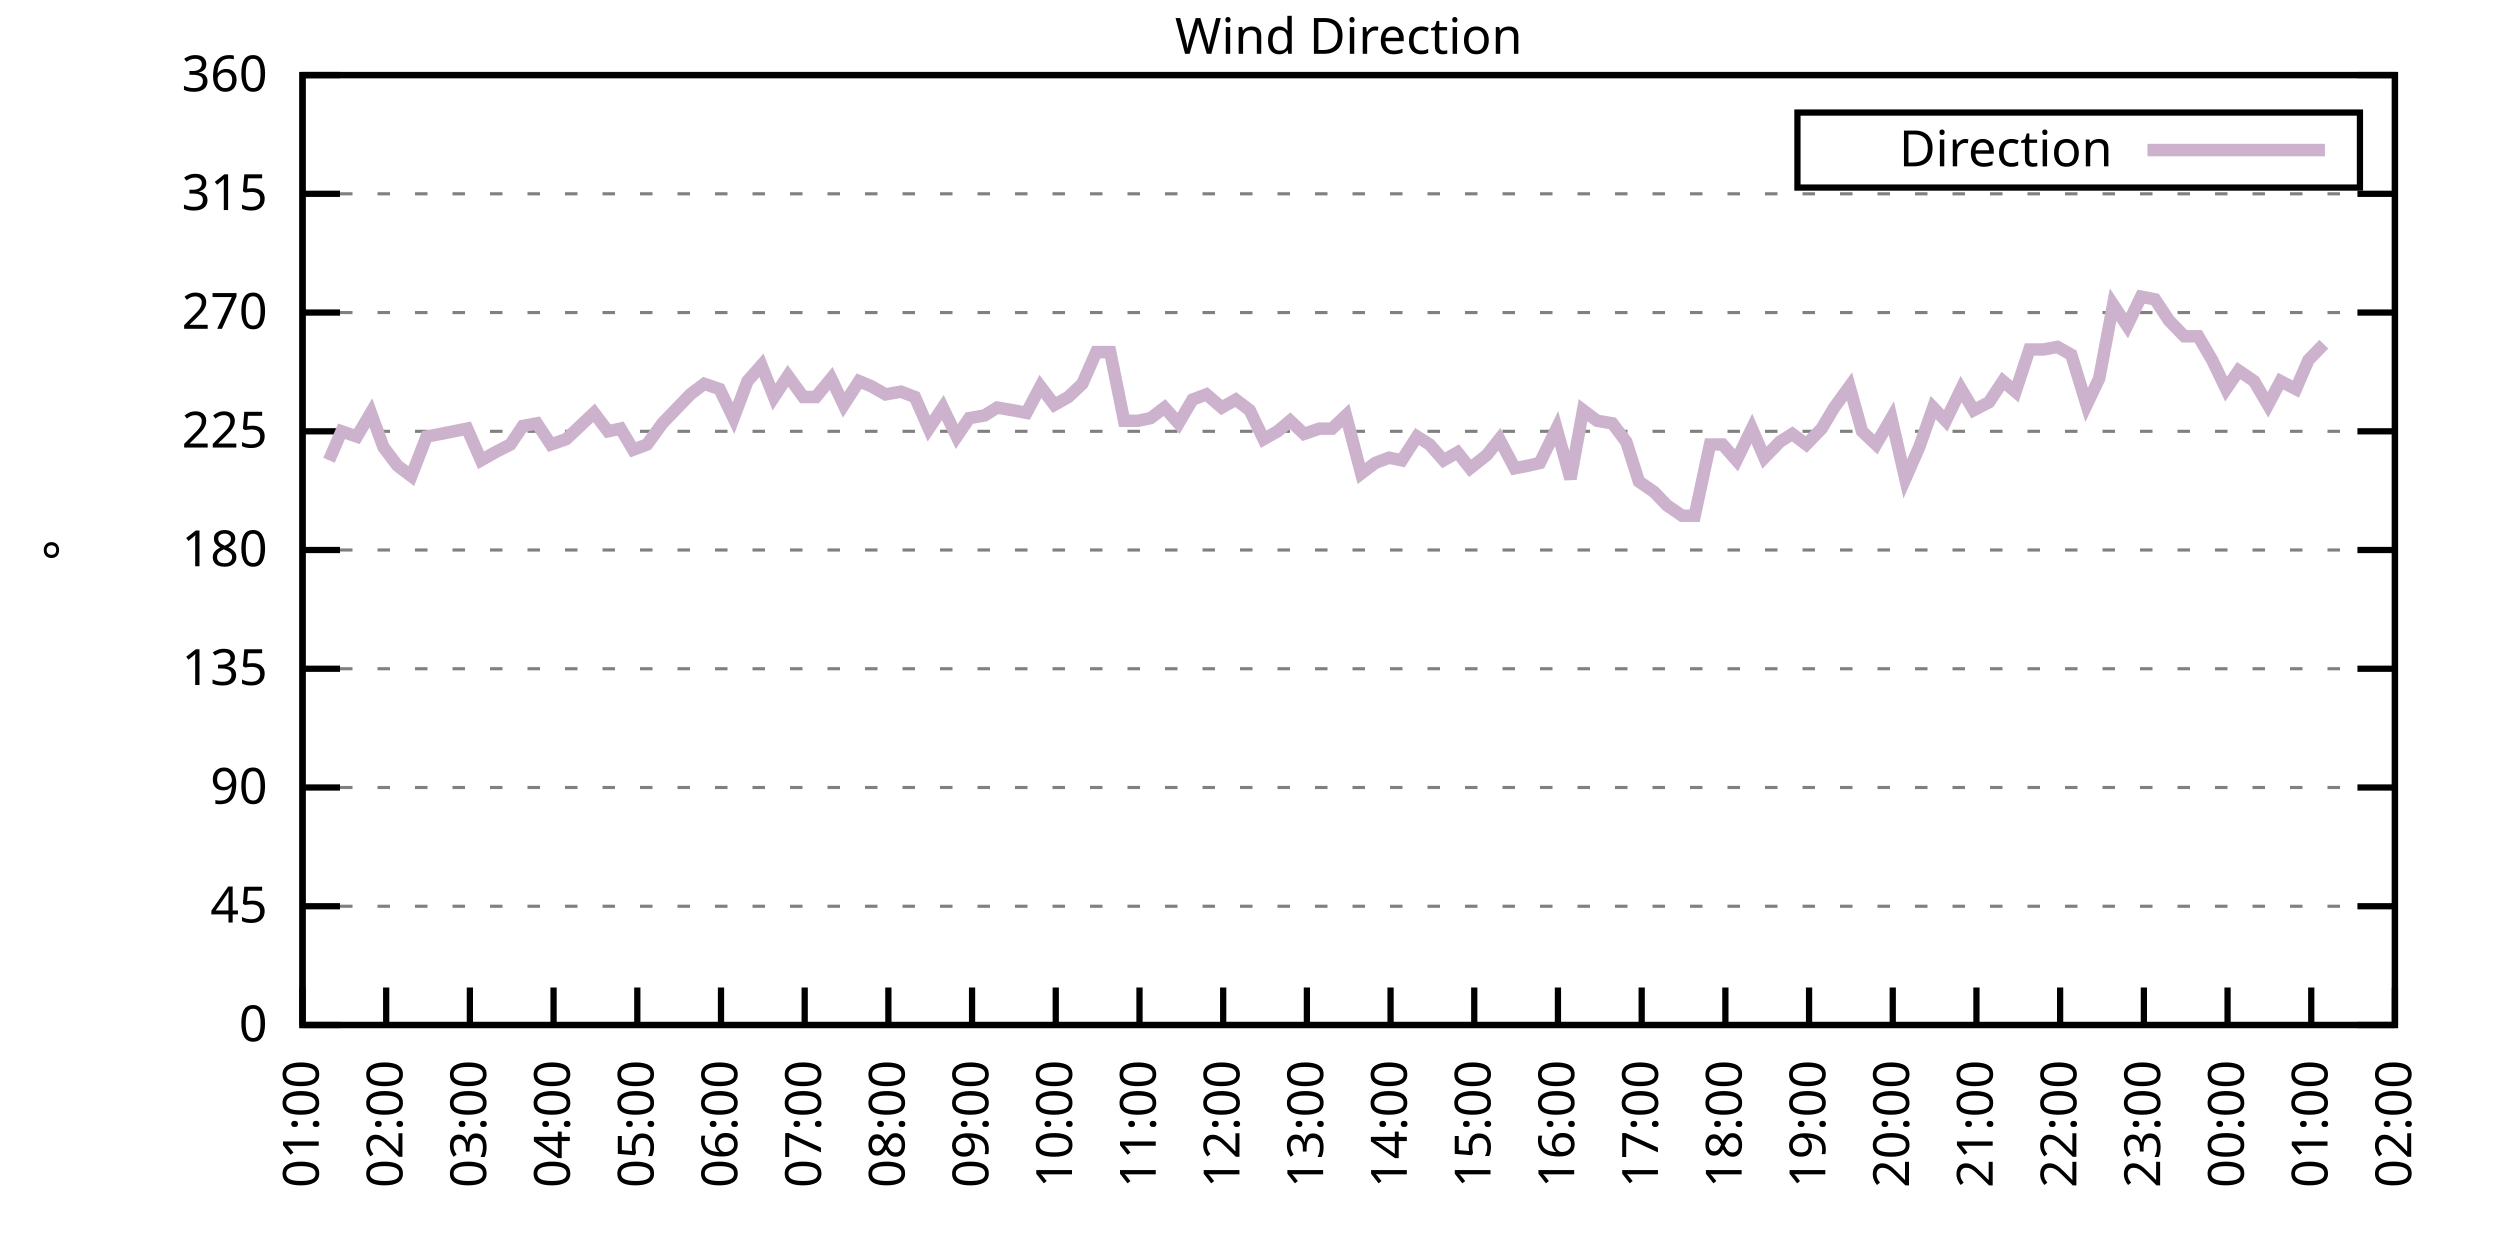
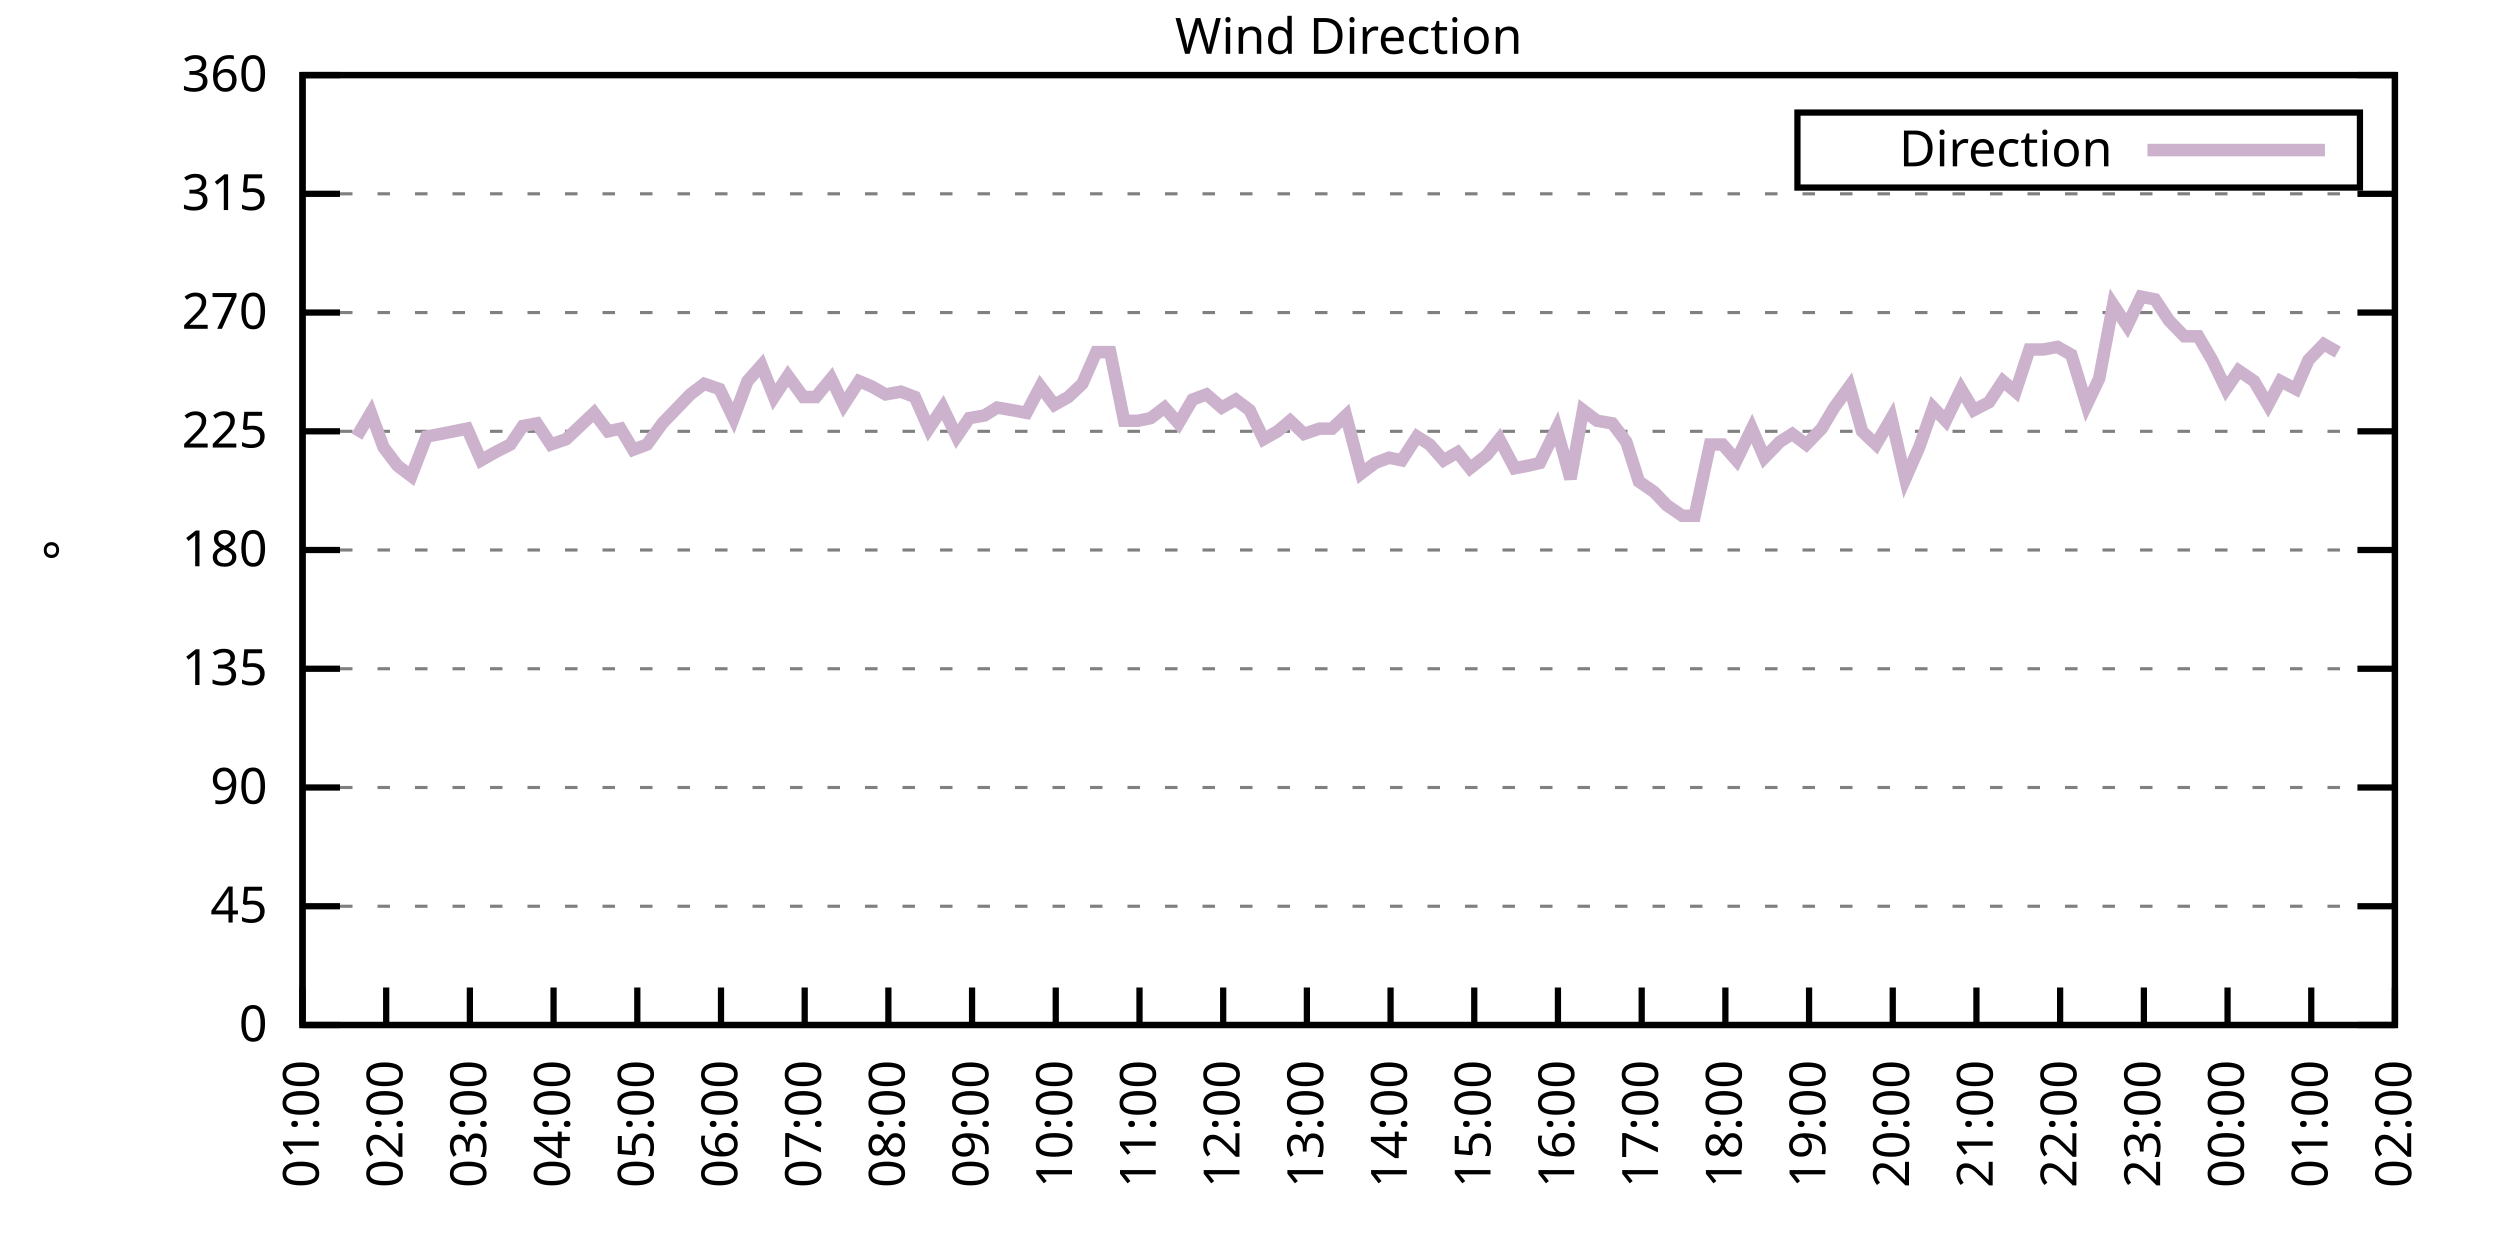
<svg xmlns="http://www.w3.org/2000/svg" xmlns:xlink="http://www.w3.org/1999/xlink" width="400" height="200" viewBox="0 0 400 200">
  <g id="gnuplot_canvas">
    <rect x="0" y="0" width="400" height="200" fill="none" />
    <defs>
      <circle id="gpDot" r="0.5" stroke-width="0.5" stroke="currentColor" />
      <path id="gpPt0" stroke-width="0.333" stroke="currentColor" d="M-1,0 h2 M0,-1 v2" />
      <path id="gpPt1" stroke-width="0.333" stroke="currentColor" d="M-1,-1 L1,1 M1,-1 L-1,1" />
      <path id="gpPt2" stroke-width="0.333" stroke="currentColor" d="M-1,0 L1,0 M0,-1 L0,1 M-1,-1 L1,1 M-1,1 L1,-1" />
      <rect id="gpPt3" stroke-width="0.333" stroke="currentColor" x="-1" y="-1" width="2" height="2" />
      <rect id="gpPt4" stroke-width="0.333" stroke="currentColor" fill="currentColor" x="-1" y="-1" width="2" height="2" />
      <circle id="gpPt5" stroke-width="0.333" stroke="currentColor" cx="0" cy="0" r="1" />
      <use xlink:href="#gpPt5" id="gpPt6" fill="currentColor" stroke="none" />
      <path id="gpPt7" stroke-width="0.333" stroke="currentColor" d="M0,-1.33 L-1.33,0.67 L1.33,0.67 z" />
      <use xlink:href="#gpPt7" id="gpPt8" fill="currentColor" stroke="none" />
      <use xlink:href="#gpPt7" id="gpPt9" stroke="currentColor" transform="rotate(180)" />
      <use xlink:href="#gpPt9" id="gpPt10" fill="currentColor" stroke="none" />
      <use xlink:href="#gpPt3" id="gpPt11" stroke="currentColor" transform="rotate(45)" />
      <use xlink:href="#gpPt11" id="gpPt12" fill="currentColor" stroke="none" />
      <path id="gpPt13" stroke-width="0.333" stroke="currentColor" d="M0,1.330 L1.265,0.411 L0.782,-1.067 L-0.782,-1.076 L-1.265,0.411 z" />
      <use xlink:href="#gpPt13" id="gpPt14" fill="currentColor" stroke="none" />
      <filter id="textbox" filterUnits="objectBoundingBox" x="0" y="0" height="1" width="1">
        <feFlood flood-color="white" flood-opacity="1" result="bgnd" />
        <feComposite in="SourceGraphic" in2="bgnd" operator="atop" />
      </filter>
      <filter id="greybox" filterUnits="objectBoundingBox" x="0" y="0" height="1" width="1">
        <feFlood flood-color="lightgrey" flood-opacity="1" result="grey" />
        <feComposite in="SourceGraphic" in2="grey" operator="atop" />
      </filter>
    </defs>
    <g fill="none" color="white" stroke="currentColor" stroke-width="1.00" stroke-linecap="butt" stroke-linejoin="miter">
</g>
    <g fill="none" color="black" stroke="currentColor" stroke-width="1.00" stroke-linecap="butt" stroke-linejoin="miter">
      <g stroke="none" shape-rendering="crispEdges">
        <polygon fill="rgb(255, 255, 255)" points="48.40,164.00 383.18,164.00 383.18,12.02 48.40,12.02 " />
      </g>
    </g>
    <g fill="none" color="black" stroke="currentColor" stroke-width="1.00" stroke-linecap="butt" stroke-linejoin="miter">
</g>
    <g fill="none" color="black" stroke="black" stroke-width="0.50" stroke-linecap="butt" stroke-linejoin="miter">
</g>
    <g fill="none" color="gray" stroke="currentColor" stroke-width="0.50" stroke-linecap="butt" stroke-linejoin="miter">
      <path stroke="gray" stroke-dasharray="2,4" class="gridline" d="M48.40,164.00 L383.19,164.00  " />
    </g>
    <g fill="none" color="gray" stroke="gray" stroke-width="1.00" stroke-linecap="butt" stroke-linejoin="miter">
</g>
    <g fill="none" color="black" stroke="currentColor" stroke-width="1.00" stroke-linecap="butt" stroke-linejoin="miter">
      <path stroke="black" d="M48.40,164.00 L54.40,164.00 M383.19,164.00 L377.19,164.00  " />
      <g transform="translate(42.80,166.60)" stroke="none" fill="black" font-family="Sans" font-size="8.00" text-anchor="end">
        <text>
          <tspan font-family="Sans"> 0</tspan>
        </text>
      </g>
    </g>
    <g fill="none" color="black" stroke="currentColor" stroke-width="1.00" stroke-linecap="butt" stroke-linejoin="miter">
</g>
    <g fill="none" color="black" stroke="black" stroke-width="0.50" stroke-linecap="butt" stroke-linejoin="miter">
</g>
    <g fill="none" color="gray" stroke="currentColor" stroke-width="0.50" stroke-linecap="butt" stroke-linejoin="miter">
      <path stroke="gray" stroke-dasharray="2,4" class="gridline" d="M48.40,145.00 L383.19,145.00  " />
    </g>
    <g fill="none" color="gray" stroke="gray" stroke-width="1.00" stroke-linecap="butt" stroke-linejoin="miter">
</g>
    <g fill="none" color="black" stroke="currentColor" stroke-width="1.00" stroke-linecap="butt" stroke-linejoin="miter">
      <path stroke="black" d="M48.40,145.00 L54.40,145.00 M383.19,145.00 L377.19,145.00  " />
      <g transform="translate(42.80,147.60)" stroke="none" fill="black" font-family="Sans" font-size="8.00" text-anchor="end">
        <text>
          <tspan font-family="Sans"> 45</tspan>
        </text>
      </g>
    </g>
    <g fill="none" color="black" stroke="currentColor" stroke-width="1.00" stroke-linecap="butt" stroke-linejoin="miter">
</g>
    <g fill="none" color="black" stroke="black" stroke-width="0.50" stroke-linecap="butt" stroke-linejoin="miter">
</g>
    <g fill="none" color="gray" stroke="currentColor" stroke-width="0.50" stroke-linecap="butt" stroke-linejoin="miter">
      <path stroke="gray" stroke-dasharray="2,4" class="gridline" d="M48.40,126.00 L383.19,126.00  " />
    </g>
    <g fill="none" color="gray" stroke="gray" stroke-width="1.00" stroke-linecap="butt" stroke-linejoin="miter">
</g>
    <g fill="none" color="black" stroke="currentColor" stroke-width="1.00" stroke-linecap="butt" stroke-linejoin="miter">
      <path stroke="black" d="M48.40,126.00 L54.40,126.00 M383.19,126.00 L377.19,126.00  " />
      <g transform="translate(42.80,128.60)" stroke="none" fill="black" font-family="Sans" font-size="8.00" text-anchor="end">
        <text>
          <tspan font-family="Sans"> 90</tspan>
        </text>
      </g>
    </g>
    <g fill="none" color="black" stroke="currentColor" stroke-width="1.00" stroke-linecap="butt" stroke-linejoin="miter">
</g>
    <g fill="none" color="black" stroke="black" stroke-width="0.50" stroke-linecap="butt" stroke-linejoin="miter">
</g>
    <g fill="none" color="gray" stroke="currentColor" stroke-width="0.50" stroke-linecap="butt" stroke-linejoin="miter">
      <path stroke="gray" stroke-dasharray="2,4" class="gridline" d="M48.40,107.00 L383.19,107.00  " />
    </g>
    <g fill="none" color="gray" stroke="gray" stroke-width="1.00" stroke-linecap="butt" stroke-linejoin="miter">
</g>
    <g fill="none" color="black" stroke="currentColor" stroke-width="1.00" stroke-linecap="butt" stroke-linejoin="miter">
      <path stroke="black" d="M48.40,107.00 L54.40,107.00 M383.19,107.00 L377.19,107.00  " />
      <g transform="translate(42.80,109.60)" stroke="none" fill="black" font-family="Sans" font-size="8.00" text-anchor="end">
        <text>
          <tspan font-family="Sans"> 135</tspan>
        </text>
      </g>
    </g>
    <g fill="none" color="black" stroke="currentColor" stroke-width="1.00" stroke-linecap="butt" stroke-linejoin="miter">
</g>
    <g fill="none" color="black" stroke="black" stroke-width="0.50" stroke-linecap="butt" stroke-linejoin="miter">
</g>
    <g fill="none" color="gray" stroke="currentColor" stroke-width="0.50" stroke-linecap="butt" stroke-linejoin="miter">
      <path stroke="gray" stroke-dasharray="2,4" class="gridline" d="M48.40,88.00 L383.19,88.00  " />
    </g>
    <g fill="none" color="gray" stroke="gray" stroke-width="1.00" stroke-linecap="butt" stroke-linejoin="miter">
</g>
    <g fill="none" color="black" stroke="currentColor" stroke-width="1.00" stroke-linecap="butt" stroke-linejoin="miter">
      <path stroke="black" d="M48.40,88.00 L54.40,88.00 M383.19,88.00 L377.19,88.00  " />
      <g transform="translate(42.80,90.60)" stroke="none" fill="black" font-family="Sans" font-size="8.00" text-anchor="end">
        <text>
          <tspan font-family="Sans"> 180</tspan>
        </text>
      </g>
    </g>
    <g fill="none" color="black" stroke="currentColor" stroke-width="1.00" stroke-linecap="butt" stroke-linejoin="miter">
</g>
    <g fill="none" color="black" stroke="black" stroke-width="0.50" stroke-linecap="butt" stroke-linejoin="miter">
</g>
    <g fill="none" color="gray" stroke="currentColor" stroke-width="0.50" stroke-linecap="butt" stroke-linejoin="miter">
      <path stroke="gray" stroke-dasharray="2,4" class="gridline" d="M48.40,69.01 L383.19,69.01  " />
    </g>
    <g fill="none" color="gray" stroke="gray" stroke-width="1.00" stroke-linecap="butt" stroke-linejoin="miter">
</g>
    <g fill="none" color="black" stroke="currentColor" stroke-width="1.00" stroke-linecap="butt" stroke-linejoin="miter">
      <path stroke="black" d="M48.40,69.01 L54.40,69.01 M383.19,69.01 L377.19,69.01  " />
      <g transform="translate(42.80,71.61)" stroke="none" fill="black" font-family="Sans" font-size="8.00" text-anchor="end">
        <text>
          <tspan font-family="Sans"> 225</tspan>
        </text>
      </g>
    </g>
    <g fill="none" color="black" stroke="currentColor" stroke-width="1.00" stroke-linecap="butt" stroke-linejoin="miter">
</g>
    <g fill="none" color="black" stroke="black" stroke-width="0.50" stroke-linecap="butt" stroke-linejoin="miter">
</g>
    <g fill="none" color="gray" stroke="currentColor" stroke-width="0.50" stroke-linecap="butt" stroke-linejoin="miter">
      <path stroke="gray" stroke-dasharray="2,4" class="gridline" d="M48.40,50.01 L383.19,50.01  " />
    </g>
    <g fill="none" color="gray" stroke="gray" stroke-width="1.00" stroke-linecap="butt" stroke-linejoin="miter">
</g>
    <g fill="none" color="black" stroke="currentColor" stroke-width="1.00" stroke-linecap="butt" stroke-linejoin="miter">
      <path stroke="black" d="M48.40,50.01 L54.40,50.01 M383.19,50.01 L377.19,50.01  " />
      <g transform="translate(42.80,52.61)" stroke="none" fill="black" font-family="Sans" font-size="8.00" text-anchor="end">
        <text>
          <tspan font-family="Sans"> 270</tspan>
        </text>
      </g>
    </g>
    <g fill="none" color="black" stroke="currentColor" stroke-width="1.00" stroke-linecap="butt" stroke-linejoin="miter">
</g>
    <g fill="none" color="black" stroke="black" stroke-width="0.50" stroke-linecap="butt" stroke-linejoin="miter">
</g>
    <g fill="none" color="gray" stroke="currentColor" stroke-width="0.50" stroke-linecap="butt" stroke-linejoin="miter">
      <path stroke="gray" stroke-dasharray="2,4" class="gridline" d="M48.40,31.01 L383.19,31.01  " />
    </g>
    <g fill="none" color="gray" stroke="gray" stroke-width="1.00" stroke-linecap="butt" stroke-linejoin="miter">
</g>
    <g fill="none" color="black" stroke="currentColor" stroke-width="1.00" stroke-linecap="butt" stroke-linejoin="miter">
      <path stroke="black" d="M48.40,31.01 L54.40,31.01 M383.19,31.01 L377.19,31.01  " />
      <g transform="translate(42.80,33.61)" stroke="none" fill="black" font-family="Sans" font-size="8.00" text-anchor="end">
        <text>
          <tspan font-family="Sans"> 315</tspan>
        </text>
      </g>
    </g>
    <g fill="none" color="black" stroke="currentColor" stroke-width="1.00" stroke-linecap="butt" stroke-linejoin="miter">
</g>
    <g fill="none" color="black" stroke="black" stroke-width="0.50" stroke-linecap="butt" stroke-linejoin="miter">
</g>
    <g fill="none" color="gray" stroke="currentColor" stroke-width="0.50" stroke-linecap="butt" stroke-linejoin="miter">
      <path stroke="gray" stroke-dasharray="2,4" class="gridline" d="M48.40,12.01 L383.19,12.01  " />
    </g>
    <g fill="none" color="gray" stroke="gray" stroke-width="1.00" stroke-linecap="butt" stroke-linejoin="miter">
</g>
    <g fill="none" color="black" stroke="currentColor" stroke-width="1.00" stroke-linecap="butt" stroke-linejoin="miter">
      <path stroke="black" d="M48.40,12.01 L54.40,12.01 M383.19,12.01 L377.19,12.01  " />
      <g transform="translate(42.80,14.61)" stroke="none" fill="black" font-family="Sans" font-size="8.00" text-anchor="end">
        <text>
          <tspan font-family="Sans"> 360</tspan>
        </text>
      </g>
    </g>
    <g fill="none" color="black" stroke="currentColor" stroke-width="1.00" stroke-linecap="butt" stroke-linejoin="miter">
      <path stroke="black" d="M48.40,164.00 L48.40,158.00  " />
      <g transform="translate(51.00,169.60) rotate(270.00)" stroke="none" fill="black" font-family="Sans" font-size="8.00" text-anchor="end">
        <text>
          <tspan font-family="Sans">01:00</tspan>
        </text>
      </g>
    </g>
    <g fill="none" color="black" stroke="currentColor" stroke-width="1.00" stroke-linecap="butt" stroke-linejoin="miter">
      <path stroke="black" d="M61.79,164.00 L61.79,158.00  " />
      <g transform="translate(64.39,169.60) rotate(270.00)" stroke="none" fill="black" font-family="Sans" font-size="8.00" text-anchor="end">
        <text>
          <tspan font-family="Sans">02:00</tspan>
        </text>
      </g>
    </g>
    <g fill="none" color="black" stroke="currentColor" stroke-width="1.00" stroke-linecap="butt" stroke-linejoin="miter">
      <path stroke="black" d="M75.18,164.00 L75.18,158.00  " />
      <g transform="translate(77.78,169.60) rotate(270.00)" stroke="none" fill="black" font-family="Sans" font-size="8.00" text-anchor="end">
        <text>
          <tspan font-family="Sans">03:00</tspan>
        </text>
      </g>
    </g>
    <g fill="none" color="black" stroke="currentColor" stroke-width="1.00" stroke-linecap="butt" stroke-linejoin="miter">
      <path stroke="black" d="M88.57,164.00 L88.57,158.00  " />
      <g transform="translate(91.17,169.60) rotate(270.00)" stroke="none" fill="black" font-family="Sans" font-size="8.00" text-anchor="end">
        <text>
          <tspan font-family="Sans">04:00</tspan>
        </text>
      </g>
    </g>
    <g fill="none" color="black" stroke="currentColor" stroke-width="1.00" stroke-linecap="butt" stroke-linejoin="miter">
      <path stroke="black" d="M101.97,164.00 L101.97,158.00  " />
      <g transform="translate(104.57,169.60) rotate(270.00)" stroke="none" fill="black" font-family="Sans" font-size="8.00" text-anchor="end">
        <text>
          <tspan font-family="Sans">05:00</tspan>
        </text>
      </g>
    </g>
    <g fill="none" color="black" stroke="currentColor" stroke-width="1.00" stroke-linecap="butt" stroke-linejoin="miter">
      <path stroke="black" d="M115.36,164.00 L115.36,158.00  " />
      <g transform="translate(117.96,169.60) rotate(270.00)" stroke="none" fill="black" font-family="Sans" font-size="8.00" text-anchor="end">
        <text>
          <tspan font-family="Sans">06:00</tspan>
        </text>
      </g>
    </g>
    <g fill="none" color="black" stroke="currentColor" stroke-width="1.00" stroke-linecap="butt" stroke-linejoin="miter">
      <path stroke="black" d="M128.75,164.00 L128.75,158.00  " />
      <g transform="translate(131.35,169.60) rotate(270.00)" stroke="none" fill="black" font-family="Sans" font-size="8.00" text-anchor="end">
        <text>
          <tspan font-family="Sans">07:00</tspan>
        </text>
      </g>
    </g>
    <g fill="none" color="black" stroke="currentColor" stroke-width="1.00" stroke-linecap="butt" stroke-linejoin="miter">
      <path stroke="black" d="M142.14,164.00 L142.14,158.00  " />
      <g transform="translate(144.74,169.60) rotate(270.00)" stroke="none" fill="black" font-family="Sans" font-size="8.00" text-anchor="end">
        <text>
          <tspan font-family="Sans">08:00</tspan>
        </text>
      </g>
    </g>
    <g fill="none" color="black" stroke="currentColor" stroke-width="1.00" stroke-linecap="butt" stroke-linejoin="miter">
      <path stroke="black" d="M155.53,164.00 L155.53,158.00  " />
      <g transform="translate(158.13,169.60) rotate(270.00)" stroke="none" fill="black" font-family="Sans" font-size="8.00" text-anchor="end">
        <text>
          <tspan font-family="Sans">09:00</tspan>
        </text>
      </g>
    </g>
    <g fill="none" color="black" stroke="currentColor" stroke-width="1.00" stroke-linecap="butt" stroke-linejoin="miter">
      <path stroke="black" d="M168.92,164.00 L168.92,158.00  " />
      <g transform="translate(171.52,169.60) rotate(270.00)" stroke="none" fill="black" font-family="Sans" font-size="8.00" text-anchor="end">
        <text>
          <tspan font-family="Sans">10:00</tspan>
        </text>
      </g>
    </g>
    <g fill="none" color="black" stroke="currentColor" stroke-width="1.00" stroke-linecap="butt" stroke-linejoin="miter">
      <path stroke="black" d="M182.32,164.00 L182.32,158.00  " />
      <g transform="translate(184.92,169.60) rotate(270.00)" stroke="none" fill="black" font-family="Sans" font-size="8.00" text-anchor="end">
        <text>
          <tspan font-family="Sans">11:00</tspan>
        </text>
      </g>
    </g>
    <g fill="none" color="black" stroke="currentColor" stroke-width="1.00" stroke-linecap="butt" stroke-linejoin="miter">
      <path stroke="black" d="M195.71,164.00 L195.71,158.00  " />
      <g transform="translate(198.31,169.60) rotate(270.00)" stroke="none" fill="black" font-family="Sans" font-size="8.00" text-anchor="end">
        <text>
          <tspan font-family="Sans">12:00</tspan>
        </text>
      </g>
    </g>
    <g fill="none" color="black" stroke="currentColor" stroke-width="1.00" stroke-linecap="butt" stroke-linejoin="miter">
      <path stroke="black" d="M209.10,164.00 L209.10,158.00  " />
      <g transform="translate(211.70,169.60) rotate(270.00)" stroke="none" fill="black" font-family="Sans" font-size="8.00" text-anchor="end">
        <text>
          <tspan font-family="Sans">13:00</tspan>
        </text>
      </g>
    </g>
    <g fill="none" color="black" stroke="currentColor" stroke-width="1.00" stroke-linecap="butt" stroke-linejoin="miter">
      <path stroke="black" d="M222.49,164.00 L222.49,158.00  " />
      <g transform="translate(225.09,169.60) rotate(270.00)" stroke="none" fill="black" font-family="Sans" font-size="8.00" text-anchor="end">
        <text>
          <tspan font-family="Sans">14:00</tspan>
        </text>
      </g>
    </g>
    <g fill="none" color="black" stroke="currentColor" stroke-width="1.00" stroke-linecap="butt" stroke-linejoin="miter">
      <path stroke="black" d="M235.88,164.00 L235.88,158.00  " />
      <g transform="translate(238.48,169.60) rotate(270.00)" stroke="none" fill="black" font-family="Sans" font-size="8.00" text-anchor="end">
        <text>
          <tspan font-family="Sans">15:00</tspan>
        </text>
      </g>
    </g>
    <g fill="none" color="black" stroke="currentColor" stroke-width="1.00" stroke-linecap="butt" stroke-linejoin="miter">
      <path stroke="black" d="M249.27,164.00 L249.27,158.00  " />
      <g transform="translate(251.87,169.60) rotate(270.00)" stroke="none" fill="black" font-family="Sans" font-size="8.00" text-anchor="end">
        <text>
          <tspan font-family="Sans">16:00</tspan>
        </text>
      </g>
    </g>
    <g fill="none" color="black" stroke="currentColor" stroke-width="1.00" stroke-linecap="butt" stroke-linejoin="miter">
      <path stroke="black" d="M262.67,164.00 L262.67,158.00  " />
      <g transform="translate(265.27,169.60) rotate(270.00)" stroke="none" fill="black" font-family="Sans" font-size="8.00" text-anchor="end">
        <text>
          <tspan font-family="Sans">17:00</tspan>
        </text>
      </g>
    </g>
    <g fill="none" color="black" stroke="currentColor" stroke-width="1.00" stroke-linecap="butt" stroke-linejoin="miter">
      <path stroke="black" d="M276.06,164.00 L276.06,158.00  " />
      <g transform="translate(278.66,169.60) rotate(270.00)" stroke="none" fill="black" font-family="Sans" font-size="8.00" text-anchor="end">
        <text>
          <tspan font-family="Sans">18:00</tspan>
        </text>
      </g>
    </g>
    <g fill="none" color="black" stroke="currentColor" stroke-width="1.00" stroke-linecap="butt" stroke-linejoin="miter">
      <path stroke="black" d="M289.45,164.00 L289.45,158.00  " />
      <g transform="translate(292.05,169.60) rotate(270.00)" stroke="none" fill="black" font-family="Sans" font-size="8.00" text-anchor="end">
        <text>
          <tspan font-family="Sans">19:00</tspan>
        </text>
      </g>
    </g>
    <g fill="none" color="black" stroke="currentColor" stroke-width="1.00" stroke-linecap="butt" stroke-linejoin="miter">
      <path stroke="black" d="M302.84,164.00 L302.84,158.00  " />
      <g transform="translate(305.44,169.60) rotate(270.00)" stroke="none" fill="black" font-family="Sans" font-size="8.00" text-anchor="end">
        <text>
          <tspan font-family="Sans">20:00</tspan>
        </text>
      </g>
    </g>
    <g fill="none" color="black" stroke="currentColor" stroke-width="1.00" stroke-linecap="butt" stroke-linejoin="miter">
      <path stroke="black" d="M316.23,164.00 L316.23,158.00  " />
      <g transform="translate(318.83,169.60) rotate(270.00)" stroke="none" fill="black" font-family="Sans" font-size="8.00" text-anchor="end">
        <text>
          <tspan font-family="Sans">21:00</tspan>
        </text>
      </g>
    </g>
    <g fill="none" color="black" stroke="currentColor" stroke-width="1.00" stroke-linecap="butt" stroke-linejoin="miter">
      <path stroke="black" d="M329.62,164.00 L329.62,158.00  " />
      <g transform="translate(332.22,169.60) rotate(270.00)" stroke="none" fill="black" font-family="Sans" font-size="8.00" text-anchor="end">
        <text>
          <tspan font-family="Sans">22:00</tspan>
        </text>
      </g>
    </g>
    <g fill="none" color="black" stroke="currentColor" stroke-width="1.00" stroke-linecap="butt" stroke-linejoin="miter">
      <path stroke="black" d="M343.02,164.00 L343.02,158.00  " />
      <g transform="translate(345.62,169.60) rotate(270.00)" stroke="none" fill="black" font-family="Sans" font-size="8.00" text-anchor="end">
        <text>
          <tspan font-family="Sans">23:00</tspan>
        </text>
      </g>
    </g>
    <g fill="none" color="black" stroke="currentColor" stroke-width="1.00" stroke-linecap="butt" stroke-linejoin="miter">
      <path stroke="black" d="M356.41,164.00 L356.41,158.00  " />
      <g transform="translate(359.01,169.60) rotate(270.00)" stroke="none" fill="black" font-family="Sans" font-size="8.00" text-anchor="end">
        <text>
          <tspan font-family="Sans">00:00</tspan>
        </text>
      </g>
    </g>
    <g fill="none" color="black" stroke="currentColor" stroke-width="1.00" stroke-linecap="butt" stroke-linejoin="miter">
      <path stroke="black" d="M369.80,164.00 L369.80,158.00  " />
      <g transform="translate(372.40,169.60) rotate(270.00)" stroke="none" fill="black" font-family="Sans" font-size="8.00" text-anchor="end">
        <text>
          <tspan font-family="Sans">01:00</tspan>
        </text>
      </g>
    </g>
    <g fill="none" color="black" stroke="currentColor" stroke-width="1.00" stroke-linecap="butt" stroke-linejoin="miter">
      <path stroke="black" d="M383.19,164.00 L383.19,158.00  " />
      <g transform="translate(385.79,169.60) rotate(270.00)" stroke="none" fill="black" font-family="Sans" font-size="8.00" text-anchor="end">
        <text>
          <tspan font-family="Sans">02:00</tspan>
        </text>
      </g>
    </g>
    <g fill="none" color="black" stroke="currentColor" stroke-width="1.00" stroke-linecap="butt" stroke-linejoin="miter">
</g>
    <g fill="none" color="black" stroke="currentColor" stroke-width="1.00" stroke-linecap="butt" stroke-linejoin="miter">
      <path stroke="black" d="M48.40,12.01 L48.40,164.00 L383.19,164.00 L383.19,12.01 L48.40,12.01 Z  " />
    </g>
    <g fill="none" color="black" stroke="currentColor" stroke-width="1.00" stroke-linecap="butt" stroke-linejoin="miter">
</g>
    <g fill="none" color="black" stroke="currentColor" stroke-width="1.00" stroke-linecap="butt" stroke-linejoin="miter">
      <path stroke="black" d="M287.59,30.01 L287.59,18.01 L377.59,18.01 L377.59,30.01 L287.59,30.01 Z  " />
    </g>
    <g id="Wind_direction_plot_1">
      <g fill="none" color="white" stroke="black" stroke-width="2.00" stroke-linecap="butt" stroke-linejoin="miter">
</g>
      <g fill="none" color="black" stroke="currentColor" stroke-width="2.00" stroke-linecap="butt" stroke-linejoin="miter">
        <g transform="translate(337.99,26.61)" stroke="none" fill="black" font-family="Sans" font-size="8.00" text-anchor="end">
          <text>
            <tspan font-family="Sans">Direction</tspan>
          </text>
        </g>
      </g>
      <g fill="none" color="black" stroke="currentColor" stroke-width="2.00" stroke-linecap="butt" stroke-linejoin="miter">
-         <path stroke="rgb(204, 178, 204)" d="M343.59,24.01 L371.99,24.01 M52.64,73.65 L54.65,69.01 L57.10,69.85 L59.34,66.05 L61.35,71.54 L63.58,74.49   L65.81,76.18 L68.26,69.85 L70.50,69.43 L74.74,68.58 L76.97,73.65 L79.20,72.38 L81.66,71.12 L83.66,68.16   L85.90,67.74 L88.13,71.12 L90.58,70.27 L92.82,68.16 L95.05,66.05 L97.28,69.01 L99.29,68.58 L101.30,71.96   L103.53,71.12 L105.98,67.74 L110.45,63.10 L112.68,61.41 L115.13,62.25 L117.37,66.90 L119.60,60.98 L121.83,58.45   L123.84,63.52 L126.07,60.14 L128.53,63.52 L130.54,63.52 L132.99,60.56 L135.00,64.78 L137.45,60.98 L139.46,61.83   L141.69,63.10 L144.15,62.67 L146.38,63.52 L148.61,68.58 L150.85,65.21 L153.08,69.85 L155.09,66.90 L157.54,66.47   L159.55,65.21 L162.01,65.63 L164.24,66.05 L166.47,61.83 L168.70,64.78 L170.93,63.52 L173.17,61.41 L175.40,56.34   L177.63,56.34 L179.86,67.32 L182.09,67.32 L184.10,66.90 L186.33,65.21 L188.57,67.74 L190.80,63.94 L193.03,63.10   L195.48,65.21 L197.72,63.94 L199.95,65.63 L202.18,70.27 L204.41,69.01 L206.42,67.32 L208.65,69.43 L211.11,68.58   L213.12,68.58 L215.35,66.47 L217.80,75.76 L220.04,74.07 L222.27,73.23 L224.28,73.65 L226.73,69.85 L228.74,71.12   L230.97,73.65 L233.20,72.38 L235.21,74.92 L237.89,72.81 L239.90,70.27 L242.36,74.92 L244.59,74.49 L246.37,74.07   L249.05,68.58 L251.28,76.61 L253.29,65.63 L255.52,67.32 L257.98,67.74 L260.21,70.70 L262.22,77.03 L264.67,78.72   L266.68,80.83 L269.14,82.52 L271.15,82.52 L273.60,71.12 L275.61,71.12 L277.84,73.65 L280.30,68.58 L282.31,73.23   L284.76,70.70 L286.77,69.43 L289.00,71.12 L291.46,68.58 L293.47,65.21 L295.92,61.83 L297.93,69.01 L300.16,71.12   L302.62,66.90 L304.85,76.61 L307.08,71.54 L309.31,65.21 L311.32,67.32 L313.78,62.25 L315.79,65.63 L318.24,64.36   L320.47,60.98 L322.48,62.67 L324.71,55.92 L326.95,55.92 L329.18,55.50 L331.41,56.76 L333.86,64.78 L335.87,60.56   L338.10,48.74 L340.34,52.12 L342.57,47.47 L344.80,47.90 L347.03,51.27 L349.49,53.81 L351.72,53.81 L353.95,57.61   L356.18,62.25 L358.19,59.30 L360.65,60.98 L362.88,64.78 L364.89,60.98 L367.34,62.25 L369.35,57.61 L371.81,55.07    " />
+         <path stroke="rgb(204, 178, 204)" d="M343.59,24.01 L371.99,24.01 M57.10,69.85 L59.34,66.05 L61.35,71.54 L63.58,74.49 L65.81,76.18 L68.26,69.85   L70.50,69.43 L74.74,68.58 L76.97,73.65 L79.20,72.38 L81.66,71.12 L83.66,68.16 L85.90,67.74 L88.13,71.12   L90.58,70.27 L92.82,68.16 L95.05,66.05 L97.28,69.01 L99.29,68.58 L101.30,71.96 L103.53,71.12 L105.98,67.74   L110.45,63.10 L112.68,61.41 L115.13,62.25 L117.37,66.90 L119.60,60.98 L121.83,58.45 L123.84,63.52 L126.07,60.14   L128.53,63.52 L130.54,63.52 L132.99,60.56 L135.00,64.78 L137.45,60.98 L139.46,61.83 L141.69,63.10 L144.15,62.67   L146.38,63.52 L148.61,68.58 L150.85,65.21 L153.08,69.85 L155.09,66.90 L157.54,66.47 L159.55,65.21 L162.01,65.63   L164.24,66.05 L166.47,61.83 L168.70,64.78 L170.93,63.52 L173.17,61.41 L175.40,56.34 L177.63,56.34 L179.86,67.32   L182.09,67.32 L184.10,66.90 L186.33,65.21 L188.57,67.74 L190.80,63.94 L193.03,63.10 L195.48,65.21 L197.72,63.94   L199.95,65.63 L202.18,70.27 L204.41,69.01 L206.42,67.32 L208.65,69.43 L211.11,68.58 L213.12,68.58 L215.35,66.47   L217.80,75.76 L220.04,74.07 L222.27,73.23 L224.28,73.65 L226.73,69.85 L228.74,71.12 L230.97,73.65 L233.20,72.38   L235.21,74.92 L237.89,72.81 L239.90,70.27 L242.36,74.92 L244.59,74.49 L246.37,74.07 L249.05,68.58 L251.28,76.61   L253.29,65.63 L255.52,67.32 L257.98,67.74 L260.21,70.70 L262.22,77.03 L264.67,78.72 L266.68,80.83 L269.14,82.52   L271.15,82.52 L273.60,71.12 L275.61,71.12 L277.84,73.65 L280.30,68.58 L282.31,73.23 L284.76,70.70 L286.77,69.43   L289.00,71.12 L291.46,68.58 L293.47,65.21 L295.92,61.83 L297.93,69.01 L300.16,71.12 L302.62,66.90 L304.85,76.61   L307.08,71.54 L309.31,65.21 L311.32,67.32 L313.78,62.25 L315.79,65.63 L318.24,64.36 L320.47,60.98 L322.48,62.67   L324.71,55.92 L326.95,55.92 L329.18,55.50 L331.41,56.76 L333.86,64.78 L335.87,60.56 L338.10,48.74 L340.34,52.12   L342.57,47.47 L344.80,47.90 L347.03,51.27 L349.49,53.81 L351.72,53.81 L353.95,57.61 L356.18,62.25 L358.19,59.30   L360.65,60.98 L362.88,64.78 L364.89,60.98 L367.34,62.25 L369.35,57.61 L371.81,55.07 L374.04,56.34  " />
      </g>
    </g>
    <g fill="none" color="black" stroke="currentColor" stroke-width="2.00" stroke-linecap="butt" stroke-linejoin="miter">
</g>
    <g fill="none" color="black" stroke="black" stroke-width="1.00" stroke-linecap="butt" stroke-linejoin="miter">
</g>
    <g fill="none" color="black" stroke="currentColor" stroke-width="1.00" stroke-linecap="butt" stroke-linejoin="miter">
      <path stroke="black" d="M48.40,12.01 L48.40,164.00 L383.19,164.00 L383.19,12.01 L48.40,12.01 Z  " />
      <g transform="translate(12.80,88.01) rotate(270.00)" stroke="none" fill="black" font-family="Sans" font-size="8.00" text-anchor="middle">
        <text>
          <tspan font-family="Sans">°</tspan>
        </text>
      </g>
    </g>
    <g fill="none" color="black" stroke="currentColor" stroke-width="1.00" stroke-linecap="butt" stroke-linejoin="miter">
</g>
    <g fill="none" color="black" stroke="currentColor" stroke-width="1.00" stroke-linecap="butt" stroke-linejoin="miter">
      <g transform="translate(215.79,8.61)" stroke="none" fill="black" font-family="Sans" font-size="8.00" text-anchor="middle">
        <text>
          <tspan font-family="Sans">Wind Direction</tspan>
        </text>
      </g>
    </g>
    <g fill="none" color="black" stroke="currentColor" stroke-width="1.00" stroke-linecap="butt" stroke-linejoin="miter">
</g>
  </g>
</svg>
